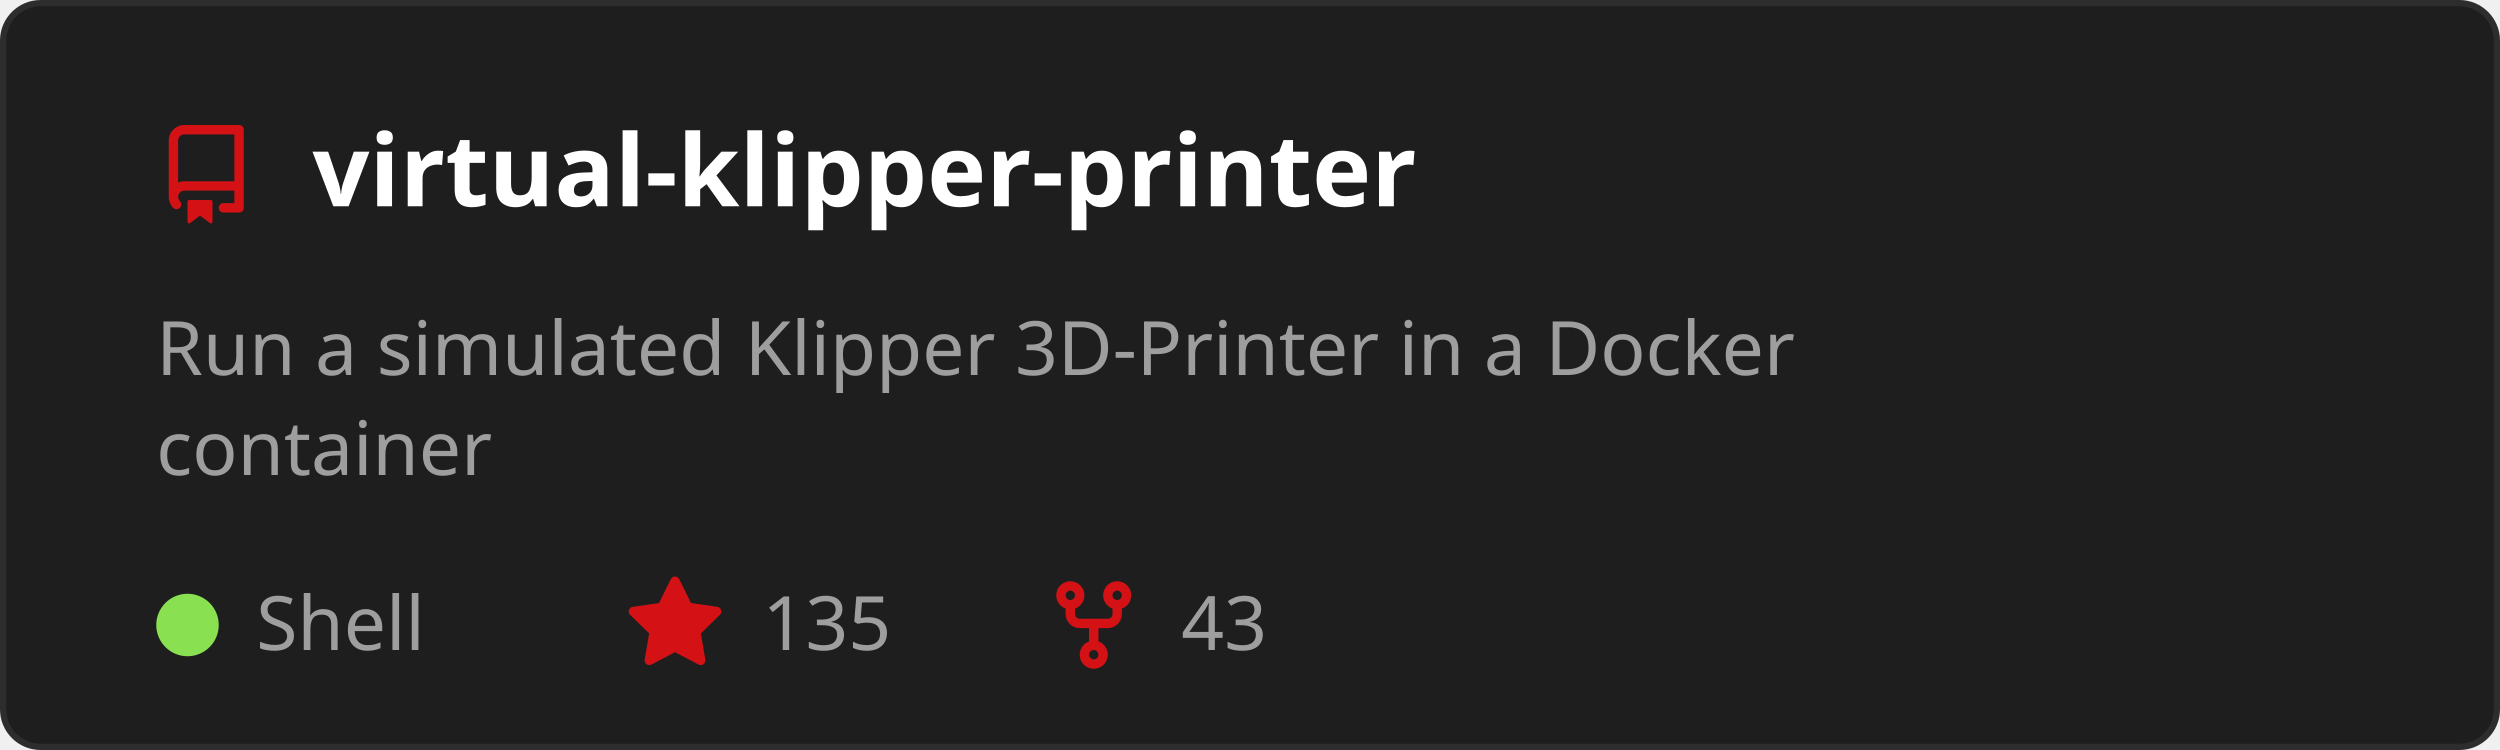
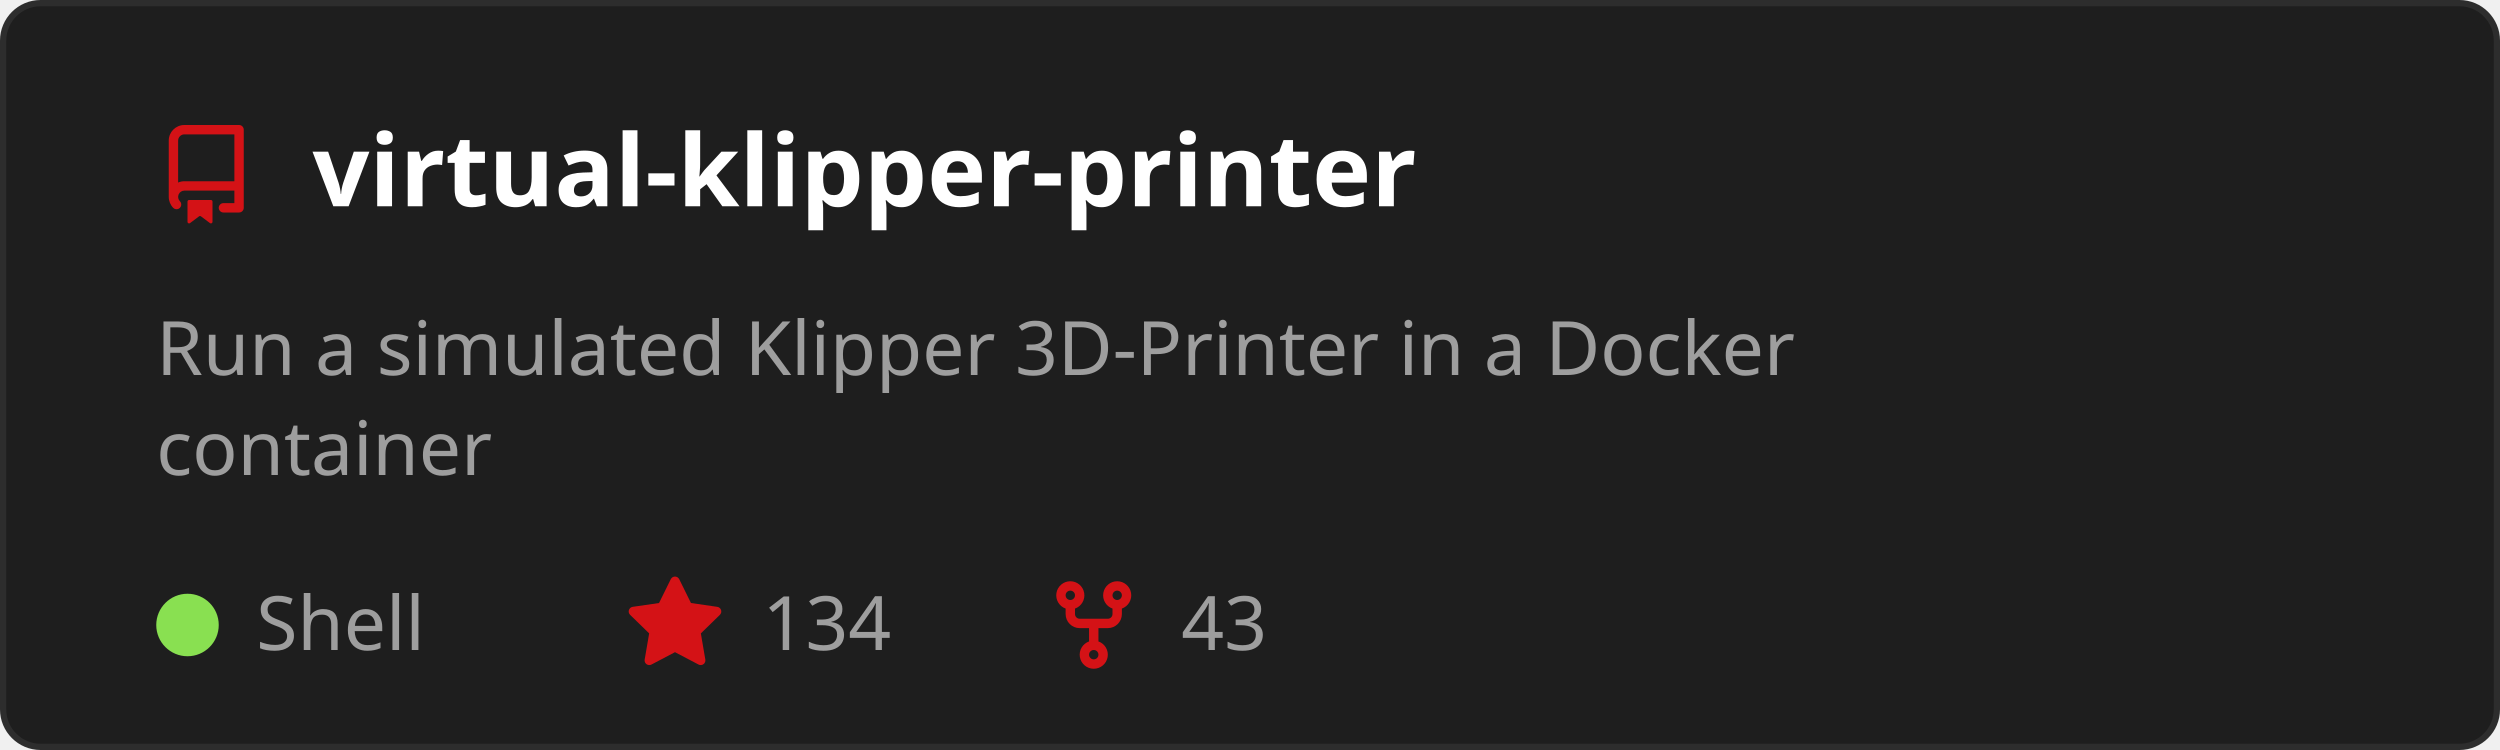
<svg xmlns="http://www.w3.org/2000/svg" width="400" height="120" viewBox="0 0 400 120" role="img" aria-labelledby="t">
  <style>
    text { font-family: 'Segoe UI', Ubuntu, Sans-Serif; }
    .title { fill: #ffffff; font-size: 16px; font-weight: 600; }
    .desc { fill: #9e9e9e; font-size: 12px; }
    .stat { fill: #9e9e9e; font-size: 12px; }
  </style>
  <rect x="0.5" y="0.5" width="399" height="119" rx="6" fill="#1e1e1e" stroke="#2d2d2d" />
  <g transform="translate(25,20)">
    <path d="M2 2.5A2.5 2.5 0 0 1 4.5 0h8.75a.75.75 0 0 1 .75.75v12.5a.75.75 0 0 1-.75.75h-2.5a.75.75 0 0 1 0-1.5h1.75v-2h-8a1 1 0 0 0-.714 1.7.75.75 0 1 1-1.072 1.05A2.495 2.495 0 0 1 2 11.5Zm10.5-1h-8a1 1 0 0 0-1 1v6.708A2.486 2.486 0 0 1 4.5 9h8ZM5 12.25a.25.25 0 0 1 .25-.25h3.5a.25.25 0 0 1 .25.25v3.25a.25.25 0 0 1-.4.2l-1.45-1.087a.249.249 0 0 0-.3 0L5.4 15.7a.25.25 0 0 1-.4-.2Z" fill="#D41216" />
  </g>
  <text x="50" y="33" class="title">virtual-klipper-printer</text>
  <text x="25" y="60" class="desc">
    <tspan x="25" dy="0">Run a simulated Klipper 3D-Printer in a Docker</tspan>
    <tspan x="25" dy="16">container</tspan>
  </text>
  <circle cx="30" cy="100" r="5" fill="#89e051" />
  <text x="41" y="104" class="stat">Shell</text>
  <g transform="translate(100,92)">
    <path d="M8 .25a.75.75 0 0 1 .673.418l1.882 3.815 4.21.612a.75.75 0 0 1 .416 1.279l-3.046 2.97.719 4.192a.751.751 0 0 1-1.088.791L8 12.347l-3.766 1.98a.75.75 0 0 1-1.088-.79l.72-4.194L.818 6.374a.75.75 0 0 1 .416-1.28l4.21-.611L7.327.668A.75.75 0 0 1 8 .25Z" fill="#D41216" />
  </g>
-   <text x="122" y="104" class="stat">135</text>
+   <text x="122" y="104" class="stat">134</text>
  <g transform="translate(167,92)">
    <path d="M5 5.372v.878c0 .414.336.75.75.75h4.5a.75.75 0 0 0 .75-.75v-.878a2.25 2.25 0 1 1 1.5 0v.878a2.25 2.25 0 0 1-2.25 2.25h-1.5v2.128a2.251 2.251 0 1 1-1.5 0V8.5h-1.5A2.25 2.25 0 0 1 3.5 6.25v-.878a2.25 2.25 0 1 1 1.5 0ZM5 3.25a.75.75 0 1 0-1.5 0 .75.75 0 0 0 1.5 0Zm6.75.75a.75.75 0 1 0 0-1.5.75.75 0 0 0 0 1.5Zm-3 8.75a.75.75 0 1 0-1.5 0 .75.75 0 0 0 1.5 0Z" fill="#D41216" />
  </g>
  <text x="189" y="104" class="stat">43</text>
</svg>
